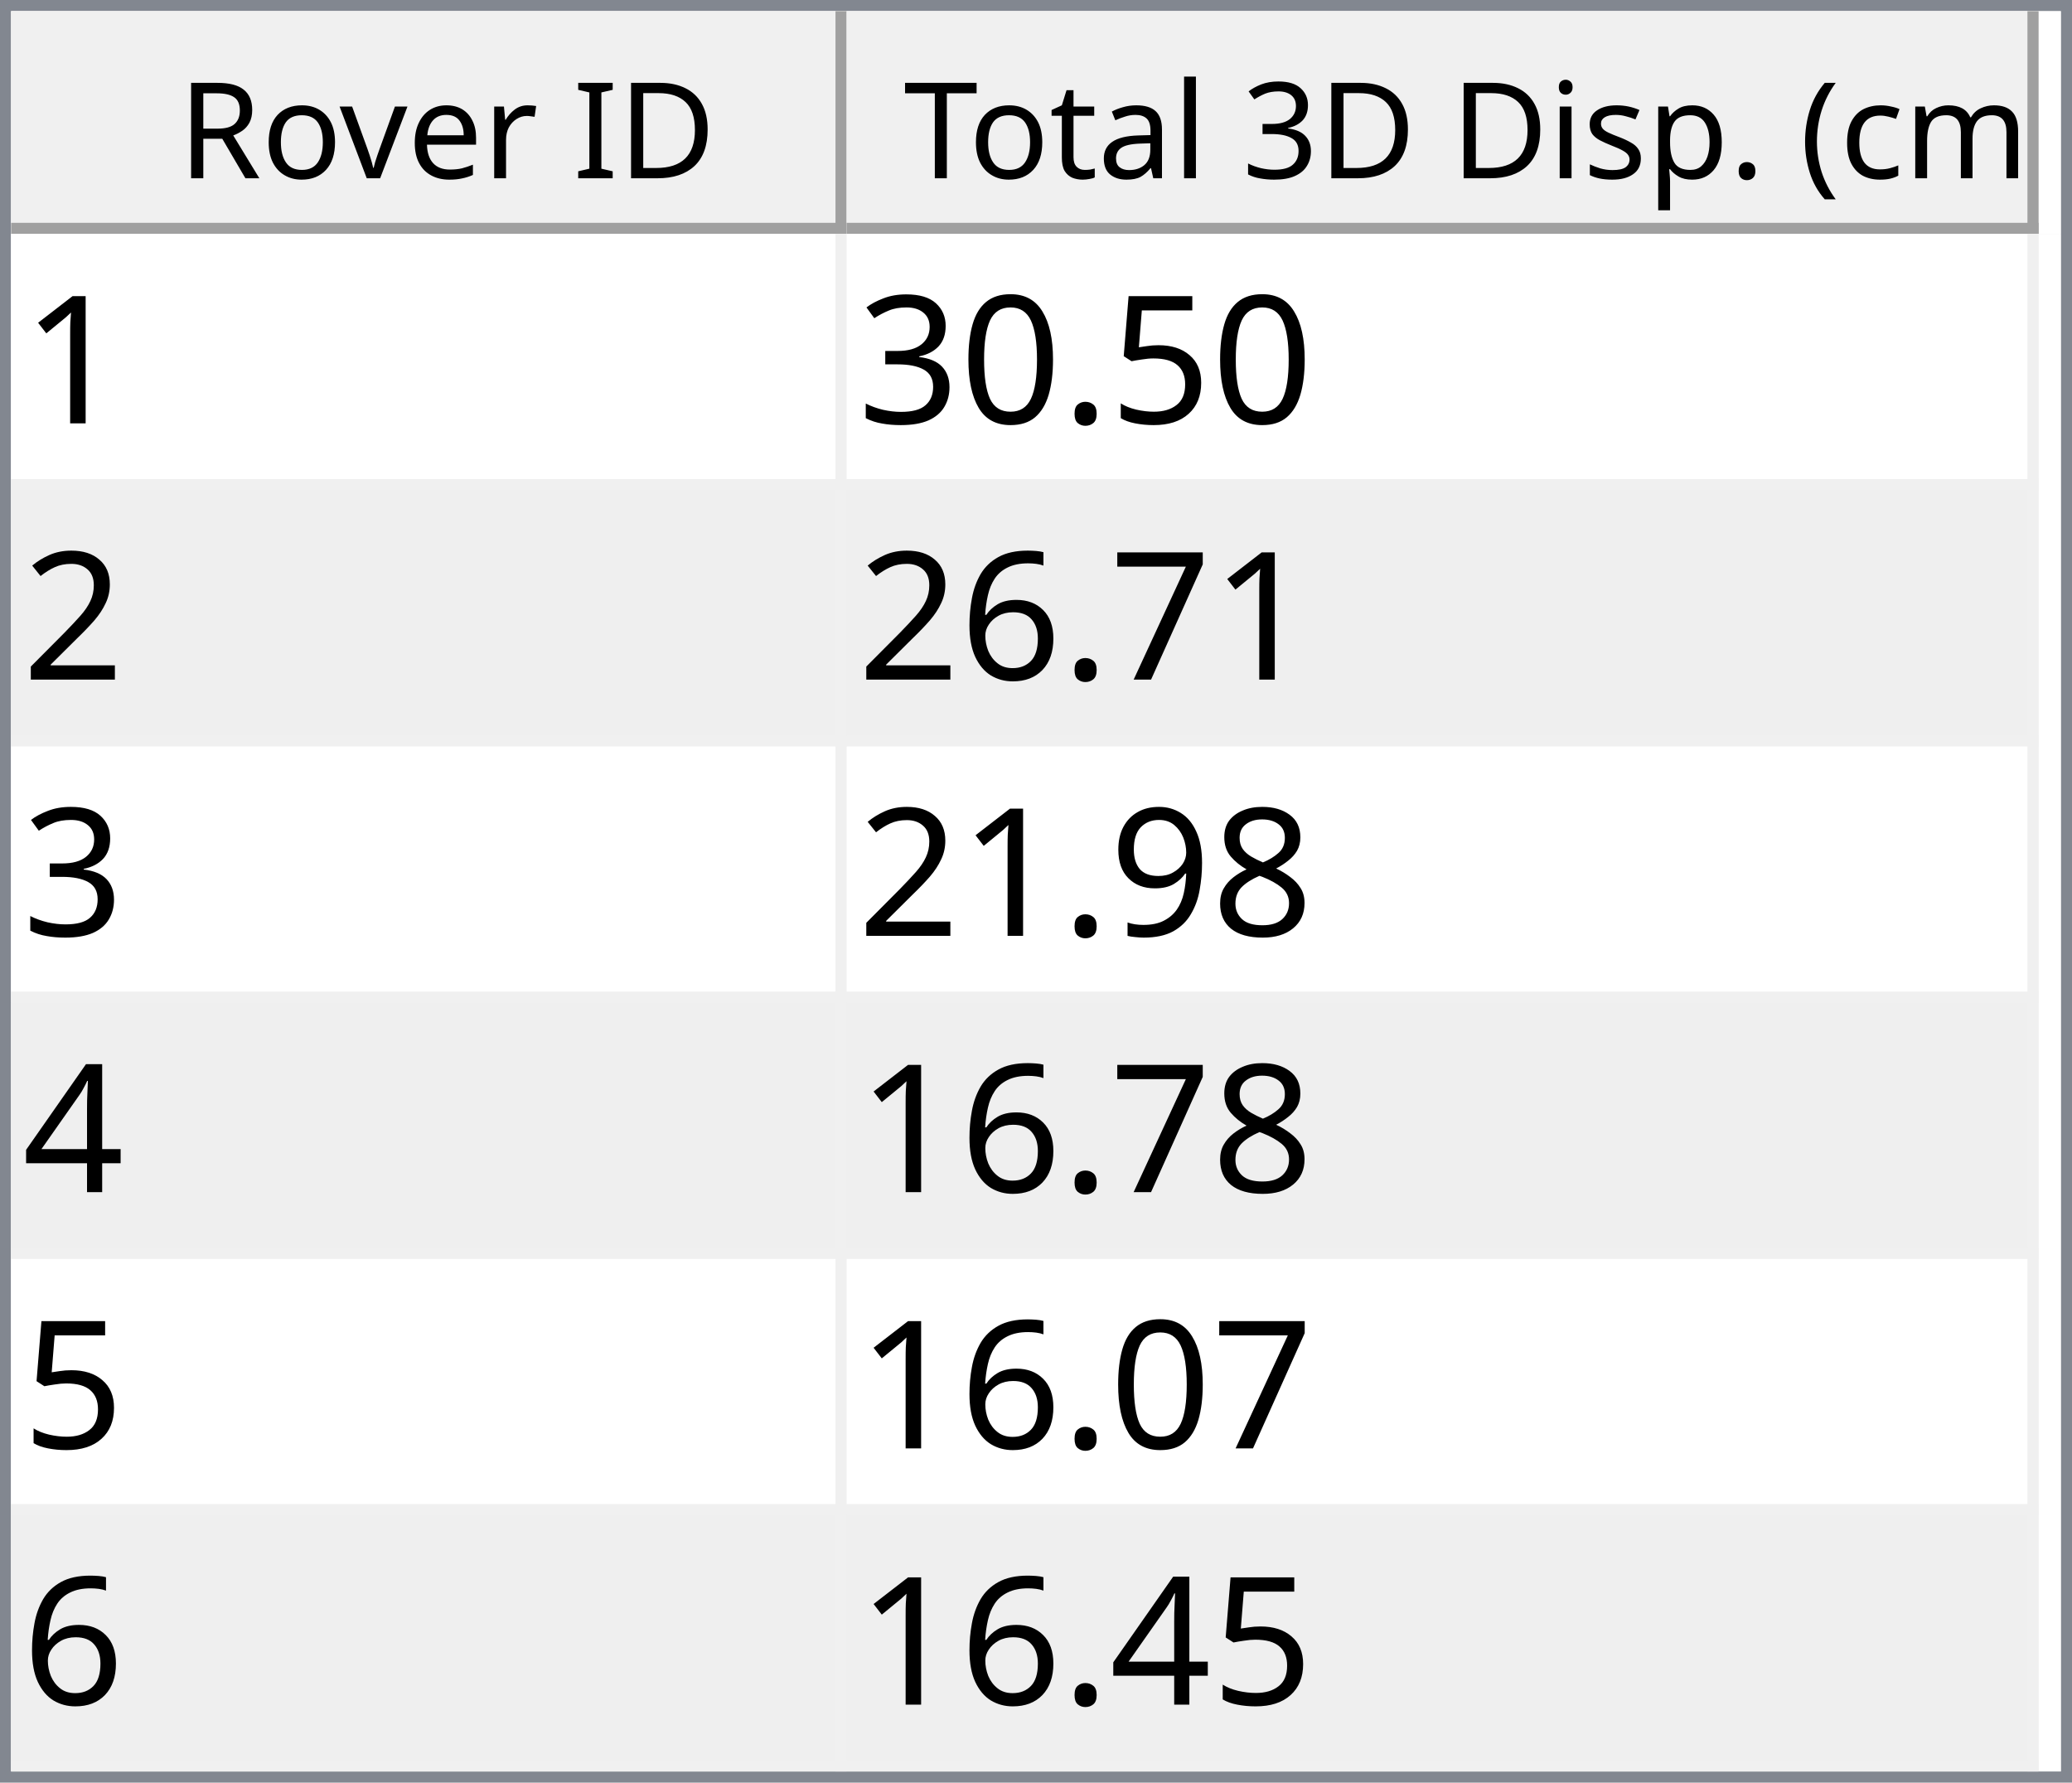
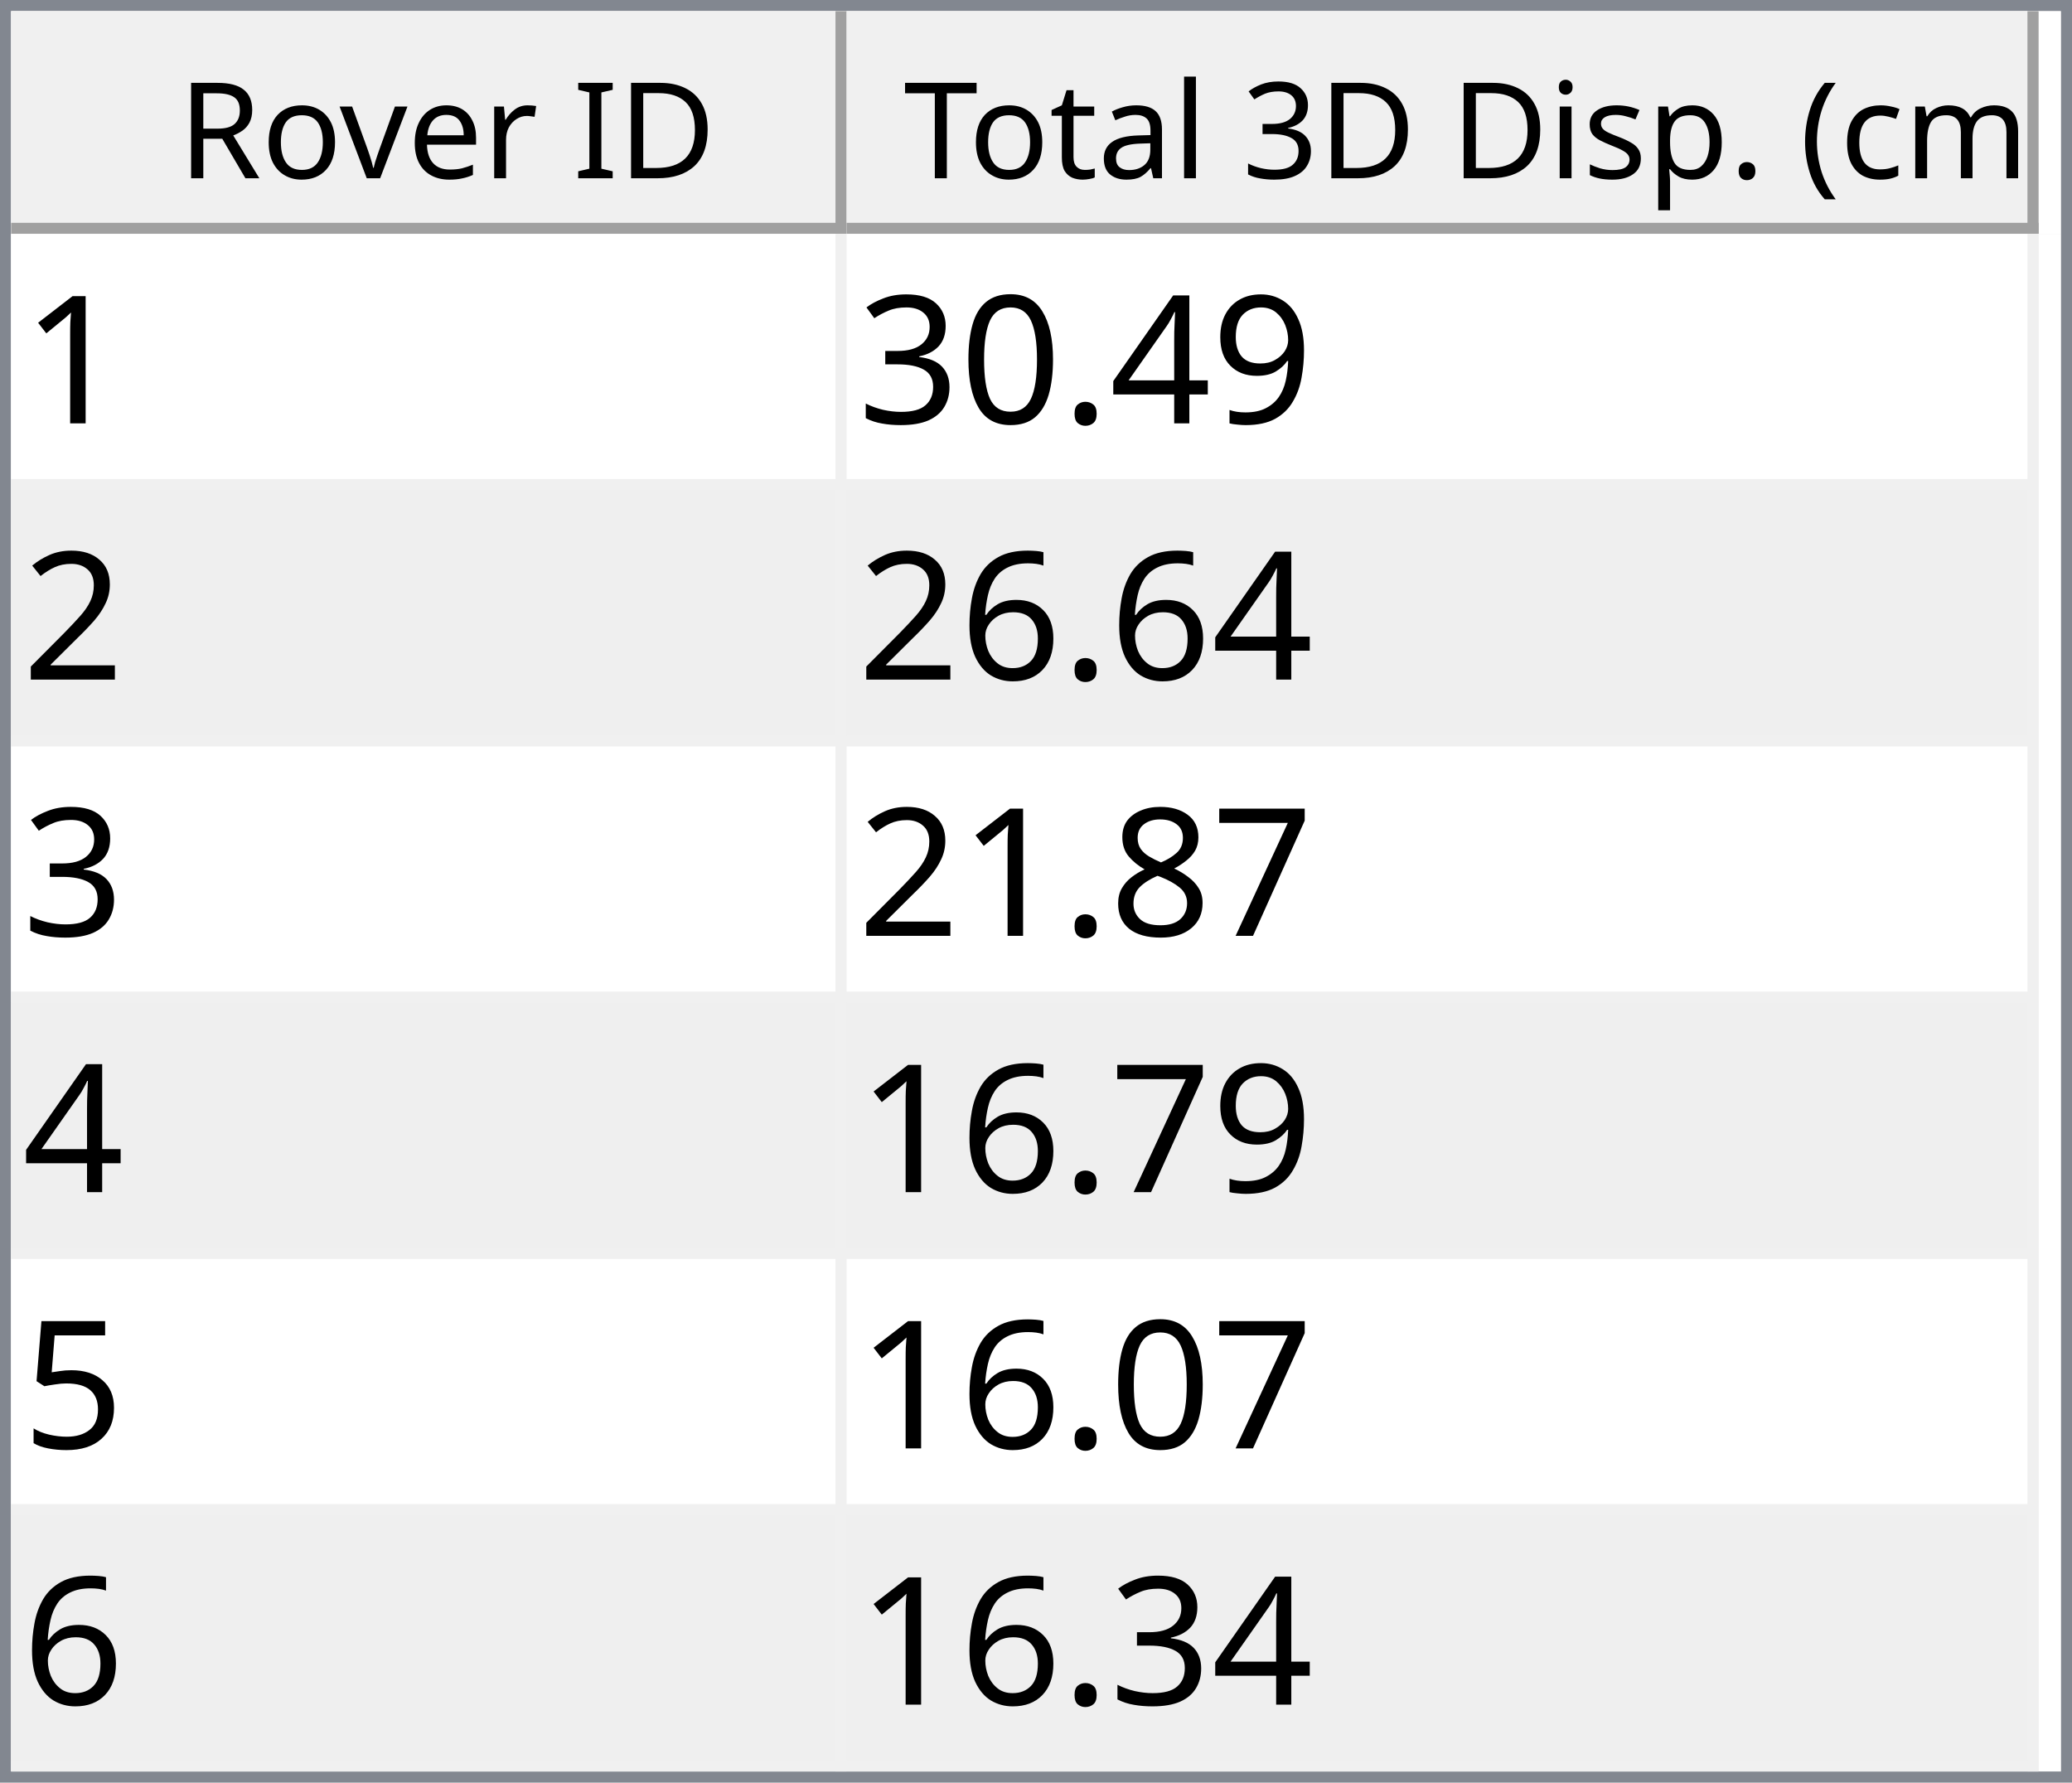
<svg xmlns="http://www.w3.org/2000/svg" style="fill-opacity:1; color-rendering:auto; color-interpolation:auto; text-rendering:auto; stroke:black; stroke-linecap:square; stroke-miterlimit:10; shape-rendering:auto; stroke-opacity:1; fill:black; stroke-dasharray:none; font-weight:normal; stroke-width:1; font-family:'Dialog'; font-style:normal; stroke-linejoin:miter; font-size:12px; stroke-dashoffset:0; image-rendering:auto;" width="186" height="160">
  <defs id="genericDefs" />
  <g>
    <defs id="defs1">
      <clipPath clipPathUnits="userSpaceOnUse" id="clipPath1">
        <path d="M0 0 L186 0 L186 160 L0 160 L0 0 Z" />
      </clipPath>
      <clipPath clipPathUnits="userSpaceOnUse" id="clipPath2">
        <path d="M0 0 L0 160 L186 160 L186 0 Z" />
      </clipPath>
      <clipPath clipPathUnits="userSpaceOnUse" id="clipPath3">
        <path d="M0 0 L0 20 L184 20 L184 0 Z" />
      </clipPath>
      <clipPath clipPathUnits="userSpaceOnUse" id="clipPath4">
        <path d="M0 0 L0 20 L75 20 L75 0 Z" />
      </clipPath>
      <clipPath clipPathUnits="userSpaceOnUse" id="clipPath5">
        <path d="M1 1 L1 19 L74 19 L74 1 Z" />
      </clipPath>
      <clipPath clipPathUnits="userSpaceOnUse" id="clipPath6">
        <path d="M0 0 L0 18 L73 18 L73 0 Z" />
      </clipPath>
      <clipPath clipPathUnits="userSpaceOnUse" id="clipPath7">
        <path d="M-0.5 -0.5 L-0.5 19.5 L74.5 19.5 L74.5 -0.5 Z" />
      </clipPath>
      <clipPath clipPathUnits="userSpaceOnUse" id="clipPath8">
        <path d="M0 0 L0 20 L107 20 L107 0 Z" />
      </clipPath>
      <clipPath clipPathUnits="userSpaceOnUse" id="clipPath9">
        <path d="M1 1 L1 19 L106 19 L106 1 Z" />
      </clipPath>
      <clipPath clipPathUnits="userSpaceOnUse" id="clipPath10">
        <path d="M0 0 L0 18 L105 18 L105 0 Z" />
      </clipPath>
      <clipPath clipPathUnits="userSpaceOnUse" id="clipPath11">
        <path d="M-0.5 -0.5 L-0.5 19.5 L106.5 19.5 L106.5 -0.5 Z" />
      </clipPath>
      <clipPath clipPathUnits="userSpaceOnUse" id="clipPath12">
        <path d="M0 0 L0 138 L184 138 L184 0 Z" />
      </clipPath>
      <clipPath clipPathUnits="userSpaceOnUse" id="clipPath13">
        <path d="M0 0 L0 138 L182 138 L182 0 Z" />
      </clipPath>
      <clipPath clipPathUnits="userSpaceOnUse" id="clipPath14">
        <path d="M-0.5 -0.5 L-0.5 137.5 L181.5 137.5 L181.5 -0.5 Z" />
      </clipPath>
      <clipPath clipPathUnits="userSpaceOnUse" id="clipPath15">
        <path d="M0 0 L0 22 L74 22 L74 0 Z" />
      </clipPath>
      <clipPath clipPathUnits="userSpaceOnUse" id="clipPath16">
        <path d="M0 0 L0 22 L106 22 L106 0 Z" />
      </clipPath>
      <font horiz-adv-x="64.551" id="font1">
        <font-face ascent="107.91" descent="25.098" units-per-em="100" style="font-style:normal; font-family:Segoe UI; font-weight:normal;" />
        <missing-glyph horiz-adv-x="64.551" d="M8.109 0 L8.109 68.266 L56.453 68.266 L56.453 0 L8.109 0 ZM15.328 7.234 L49.219 7.234 L49.219 61.031 L15.328 61.031 L15.328 7.234 Z" />
        <glyph unicode="D" horiz-adv-x="70.117" d="M9.188 0 L9.188 70.016 L28.516 70.016 Q65.531 70.016 65.531 35.891 Q65.531 19.672 55.25 9.836 Q44.969 0 27.734 0 L9.188 0 ZM17.391 62.594 L17.391 7.422 L27.828 7.422 Q41.609 7.422 49.273 14.797 Q56.938 22.172 56.938 35.688 Q56.938 62.594 28.328 62.594 L17.391 62.594 Z" />
        <glyph unicode="I" horiz-adv-x="26.611" d="M17.391 0 L9.188 0 L9.188 70.016 L17.391 70.016 L17.391 0 Z" />
        <glyph unicode=" " horiz-adv-x="27.393" d="" />
        <glyph unicode="r" horiz-adv-x="34.766" d="M34.188 41.891 Q32.078 43.5 28.125 43.5 Q23 43.5 19.555 38.672 Q16.109 33.844 16.109 25.484 L16.109 0 L8.109 0 L8.109 50 L16.109 50 L16.109 39.703 L16.312 39.703 Q18.016 44.969 21.531 47.922 Q25.047 50.875 29.391 50.875 Q32.516 50.875 34.188 50.203 L34.188 41.891 Z" />
        <glyph unicode="e" horiz-adv-x="52.295" d="M48.297 23 L12.984 23 Q13.188 14.656 17.484 10.109 Q21.781 5.562 29.297 5.562 Q37.75 5.562 44.828 11.141 L44.828 3.609 Q38.234 -1.172 27.391 -1.172 Q16.797 -1.172 10.742 5.641 Q4.688 12.453 4.688 24.812 Q4.688 36.469 11.305 43.82 Q17.922 51.172 27.734 51.172 Q37.547 51.172 42.922 44.828 Q48.297 38.484 48.297 27.203 L48.297 23 ZM40.094 29.781 Q40.047 36.719 36.75 40.578 Q33.453 44.438 27.594 44.438 Q21.922 44.438 17.969 40.383 Q14.016 36.328 13.094 29.781 L40.094 29.781 Z" />
        <glyph unicode="v" horiz-adv-x="47.9" d="M47.406 50 L27.484 0 L19.625 0 L0.688 50 L9.469 50 L22.172 13.672 Q23.578 9.672 23.922 6.688 L24.125 6.688 Q24.609 10.453 25.688 13.484 L38.969 50 L47.406 50 Z" />
        <glyph unicode="o" horiz-adv-x="58.594" d="M29 -1.172 Q17.922 -1.172 11.305 5.836 Q4.688 12.844 4.688 24.422 Q4.688 37.016 11.57 44.094 Q18.453 51.172 30.172 51.172 Q41.359 51.172 47.633 44.289 Q53.906 37.406 53.906 25.203 Q53.906 13.234 47.141 6.031 Q40.375 -1.172 29 -1.172 ZM29.594 44.438 Q21.875 44.438 17.383 39.188 Q12.891 33.938 12.891 24.703 Q12.891 15.828 17.43 10.695 Q21.969 5.562 29.594 5.562 Q37.359 5.562 41.531 10.594 Q45.703 15.625 45.703 24.906 Q45.703 34.281 41.531 39.359 Q37.359 44.438 29.594 44.438 Z" />
        <glyph unicode="R" horiz-adv-x="59.814" d="M59.375 0 L49.609 0 L37.891 19.625 Q36.281 22.359 34.766 24.289 Q33.25 26.219 31.664 27.438 Q30.078 28.656 28.25 29.219 Q26.422 29.781 24.125 29.781 L17.391 29.781 L17.391 0 L9.188 0 L9.188 70.016 L30.078 70.016 Q34.672 70.016 38.555 68.867 Q42.438 67.719 45.289 65.375 Q48.141 63.031 49.758 59.547 Q51.375 56.062 51.375 51.375 Q51.375 47.703 50.273 44.656 Q49.172 41.609 47.148 39.211 Q45.125 36.812 42.266 35.133 Q39.406 33.453 35.844 32.516 L35.844 32.328 Q37.594 31.547 38.891 30.547 Q40.188 29.547 41.359 28.18 Q42.531 26.812 43.68 25.078 Q44.828 23.344 46.234 21.047 L59.375 0 ZM17.391 62.594 L17.391 37.203 L28.516 37.203 Q31.594 37.203 34.203 38.133 Q36.812 39.062 38.719 40.797 Q40.625 42.531 41.703 45.047 Q42.781 47.562 42.781 50.688 Q42.781 56.297 39.141 59.445 Q35.5 62.594 28.609 62.594 L17.391 62.594 Z" />
        <glyph unicode=")" horiz-adv-x="30.176" d="M8.297 -15.922 L1.172 -15.922 Q16.406 2.344 16.406 26.812 Q16.406 51.469 1.078 70.016 L8.297 70.016 Q23.531 52.156 23.531 26.703 Q23.531 1.375 8.297 -15.922 Z" />
        <glyph unicode="m" horiz-adv-x="86.133" d="M79.109 0 L71.094 0 L71.094 28.719 Q71.094 37.016 68.531 40.727 Q65.969 44.438 59.906 44.438 Q54.781 44.438 51.195 39.75 Q47.609 35.062 47.609 28.516 L47.609 0 L39.594 0 L39.594 29.688 Q39.594 44.438 28.219 44.438 Q22.953 44.438 19.531 40.016 Q16.109 35.594 16.109 28.516 L16.109 0 L8.109 0 L8.109 50 L16.109 50 L16.109 42.094 L16.312 42.094 Q21.625 51.172 31.844 51.172 Q36.969 51.172 40.773 48.312 Q44.578 45.453 46 40.828 Q51.562 51.172 62.594 51.172 Q79.109 51.172 79.109 30.812 L79.109 0 Z" />
        <glyph unicode="c" horiz-adv-x="46.191" d="M42.188 2.297 Q36.422 -1.172 28.516 -1.172 Q17.828 -1.172 11.258 5.789 Q4.688 12.75 4.688 23.828 Q4.688 36.188 11.766 43.68 Q18.844 51.172 30.672 51.172 Q37.25 51.172 42.281 48.734 L42.281 40.531 Q36.719 44.438 30.375 44.438 Q22.703 44.438 17.797 38.945 Q12.891 33.453 12.891 24.516 Q12.891 15.719 17.508 10.641 Q22.125 5.562 29.891 5.562 Q36.422 5.562 42.188 9.906 L42.188 2.297 Z" />
        <glyph unicode="(" horiz-adv-x="30.176" d="M29.109 -15.922 L21.969 -15.922 Q6.844 1.375 6.844 26.703 Q6.844 52.156 21.969 70.016 L29.203 70.016 Q13.875 51.469 13.875 26.812 Q13.875 2.344 29.109 -15.922 Z" />
        <glyph unicode="." horiz-adv-x="21.68" d="M10.891 -1.078 Q8.641 -1.078 7.055 0.539 Q5.469 2.156 5.469 4.391 Q5.469 6.641 7.055 8.273 Q8.641 9.906 10.891 9.906 Q13.188 9.906 14.797 8.273 Q16.406 6.641 16.406 4.391 Q16.406 2.156 14.797 0.539 Q13.188 -1.078 10.891 -1.078 Z" />
        <glyph unicode="p" horiz-adv-x="58.789" d="M16.312 7.234 L16.109 7.234 L16.109 -23 L8.109 -23 L8.109 50 L16.109 50 L16.109 41.219 L16.312 41.219 Q22.219 51.172 33.594 51.172 Q43.266 51.172 48.688 44.461 Q54.109 37.75 54.109 26.469 Q54.109 13.922 48 6.375 Q41.891 -1.172 31.297 -1.172 Q21.578 -1.172 16.312 7.234 ZM16.109 27.391 L16.109 20.406 Q16.109 14.203 20.141 9.883 Q24.172 5.562 30.375 5.562 Q37.641 5.562 41.773 11.133 Q45.906 16.703 45.906 26.609 Q45.906 34.969 42.047 39.703 Q38.188 44.438 31.594 44.438 Q24.609 44.438 20.359 39.578 Q16.109 34.719 16.109 27.391 Z" />
        <glyph unicode="s" horiz-adv-x="42.432" d="M5.078 1.812 L5.078 10.406 Q11.625 5.562 19.484 5.562 Q30.031 5.562 30.031 12.594 Q30.031 14.594 29.125 15.992 Q28.219 17.391 26.68 18.461 Q25.141 19.531 23.07 20.383 Q21 21.234 18.609 22.172 Q15.281 23.484 12.766 24.828 Q10.25 26.172 8.57 27.859 Q6.891 29.547 6.031 31.695 Q5.172 33.844 5.172 36.719 Q5.172 40.234 6.789 42.945 Q8.406 45.656 11.086 47.484 Q13.766 49.312 17.211 50.242 Q20.656 51.172 24.312 51.172 Q30.812 51.172 35.938 48.922 L35.938 40.828 Q30.422 44.438 23.25 44.438 Q21 44.438 19.195 43.922 Q17.391 43.406 16.094 42.477 Q14.797 41.547 14.086 40.258 Q13.375 38.969 13.375 37.406 Q13.375 35.453 14.086 34.133 Q14.797 32.812 16.164 31.789 Q17.531 30.766 19.484 29.938 Q21.438 29.109 23.922 28.125 Q27.25 26.859 29.883 25.516 Q32.516 24.172 34.375 22.484 Q36.234 20.797 37.234 18.602 Q38.234 16.406 38.234 13.375 Q38.234 9.672 36.602 6.938 Q34.969 4.203 32.234 2.398 Q29.5 0.594 25.93 -0.289 Q22.359 -1.172 18.453 -1.172 Q10.75 -1.172 5.078 1.812 Z" />
        <glyph unicode="i" horiz-adv-x="24.219" d="M12.203 62.703 Q10.062 62.703 8.547 64.164 Q7.031 65.625 7.031 67.875 Q7.031 70.125 8.547 71.609 Q10.062 73.094 12.203 73.094 Q14.406 73.094 15.945 71.609 Q17.484 70.125 17.484 67.875 Q17.484 65.719 15.945 64.211 Q14.406 62.703 12.203 62.703 ZM16.109 0 L8.109 0 L8.109 50 L16.109 50 L16.109 0 Z" />
        <glyph unicode="3" horiz-adv-x="53.906" d="M46.531 19.828 Q46.531 15.094 44.75 11.211 Q42.969 7.328 39.719 4.57 Q36.469 1.812 31.93 0.297 Q27.391 -1.219 21.922 -1.219 Q11.922 -1.219 6 2.594 L6 11.188 Q13.094 5.609 22.219 5.609 Q25.875 5.609 28.828 6.539 Q31.781 7.469 33.906 9.227 Q36.031 10.984 37.18 13.477 Q38.328 15.969 38.328 19.094 Q38.328 32.812 18.797 32.812 L12.984 32.812 L12.984 39.594 L18.5 39.594 Q35.797 39.594 35.797 52.484 Q35.797 64.406 22.609 64.406 Q15.188 64.406 8.688 59.422 L8.688 67.188 Q15.375 71.188 24.609 71.188 Q29 71.188 32.57 69.969 Q36.141 68.75 38.68 66.555 Q41.219 64.359 42.609 61.281 Q44 58.203 44 54.5 Q44 40.672 30.031 36.719 L30.031 36.531 Q33.594 36.141 36.625 34.797 Q39.656 33.453 41.852 31.305 Q44.047 29.156 45.289 26.25 Q46.531 23.344 46.531 19.828 Z" />
        <glyph unicode="l" horiz-adv-x="24.219" d="M16.109 0 L8.109 0 L8.109 74.031 L16.109 74.031 L16.109 0 Z" />
        <glyph unicode="a" horiz-adv-x="50.879" d="M43.891 0 L35.891 0 L35.891 7.812 L35.688 7.812 Q30.469 -1.172 20.312 -1.172 Q12.844 -1.172 8.617 2.781 Q4.391 6.734 4.391 13.281 Q4.391 27.297 20.906 29.594 L35.891 31.688 Q35.891 44.438 25.594 44.438 Q16.547 44.438 9.281 38.281 L9.281 46.484 Q16.656 51.172 26.266 51.172 Q43.891 51.172 43.891 32.516 L43.891 0 ZM35.891 25.297 L23.828 23.641 Q18.266 22.859 15.43 20.875 Q12.594 18.891 12.594 13.875 Q12.594 10.203 15.211 7.883 Q17.828 5.562 22.172 5.562 Q28.125 5.562 32.008 9.742 Q35.891 13.922 35.891 20.312 L35.891 25.297 Z" />
        <glyph unicode="t" horiz-adv-x="33.887" d="M31.297 0.484 Q28.469 -1.078 23.828 -1.078 Q10.688 -1.078 10.688 13.578 L10.688 43.172 L2.094 43.172 L2.094 50 L10.688 50 L10.688 62.203 L18.703 64.797 L18.703 50 L31.297 50 L31.297 43.172 L18.703 43.172 L18.703 14.984 Q18.703 9.969 20.414 7.82 Q22.125 5.672 26.078 5.672 Q29.109 5.672 31.297 7.328 L31.297 0.484 Z" />
        <glyph unicode="T" horiz-adv-x="52.393" d="M50.594 62.594 L30.375 62.594 L30.375 0 L22.172 0 L22.172 62.594 L2 62.594 L2 70.016 L50.594 70.016 L50.594 62.594 Z" />
      </font>
      <font horiz-adv-x="75.0" id="font2">
        <font-face ascent="100.537" descent="21.973" units-per-em="100" style="font-style:normal; font-family:sans-serif; font-weight:normal;" />
        <missing-glyph horiz-adv-x="75.0" d="M12.5 0 L12.5 62.5 L62.5 62.5 L62.5 0 L12.5 0 ZM14.062 1.562 L60.938 1.562 L60.938 60.938 L14.062 60.938 L14.062 1.562 Z" />
        <glyph unicode="1" horiz-adv-x="55.615" d="M37.25 0 L28.469 0 L28.469 56 Q25.297 52.984 20.141 49.953 Q14.984 46.922 10.891 45.406 L10.891 53.906 Q18.266 57.375 23.781 62.305 Q29.297 67.234 31.594 71.875 L37.25 71.875 L37.25 0 Z" />
-         <glyph unicode="5" horiz-adv-x="55.615" d="M4.156 18.75 L13.375 19.531 Q14.406 12.797 18.141 9.398 Q21.875 6 27.156 6 Q33.5 6 37.891 10.789 Q42.281 15.578 42.281 23.484 Q42.281 31 38.062 35.352 Q33.844 39.703 27 39.703 Q22.75 39.703 19.336 37.773 Q15.922 35.844 13.969 32.766 L5.719 33.844 L12.641 70.609 L48.25 70.609 L48.25 62.203 L19.672 62.203 L15.828 42.969 Q22.266 47.469 29.344 47.469 Q38.719 47.469 45.164 40.969 Q51.609 34.469 51.609 24.266 Q51.609 14.547 45.953 7.469 Q39.062 -1.219 27.156 -1.219 Q17.391 -1.219 11.211 4.25 Q5.031 9.719 4.156 18.75 Z" />
+         <glyph unicode="9" horiz-adv-x="55.615" d="M5.469 16.547 L13.922 17.328 Q14.984 11.375 18.016 8.688 Q21.047 6 25.781 6 Q29.828 6 32.883 7.859 Q35.938 9.719 37.891 12.82 Q39.844 15.922 41.164 21.195 Q42.484 26.469 42.484 31.938 Q42.484 32.516 42.438 33.688 Q39.797 29.5 35.234 26.883 Q30.672 24.266 25.344 24.266 Q16.453 24.266 10.305 30.711 Q4.156 37.156 4.156 47.703 Q4.156 58.594 10.578 65.234 Q17 71.875 26.656 71.875 Q33.641 71.875 39.43 68.117 Q45.219 64.359 48.219 57.398 Q51.219 50.438 51.219 37.25 Q51.219 23.531 48.242 15.406 Q45.266 7.281 39.383 3.031 Q33.5 -1.219 25.594 -1.219 Q17.188 -1.219 11.867 3.445 Q6.547 8.109 5.469 16.547 ZM41.453 48.141 Q41.453 55.719 37.43 60.156 Q33.406 64.594 27.734 64.594 Q21.875 64.594 17.531 59.812 Q13.188 55.031 13.188 47.406 Q13.188 40.578 17.312 36.305 Q21.438 32.031 27.484 32.031 Q33.594 32.031 37.523 36.305 Q41.453 40.578 41.453 48.141 Z" />
+         <glyph unicode="4" horiz-adv-x="55.615" d="M32.328 0 L32.328 17.141 L1.266 17.141 L1.266 25.203 L33.938 71.578 L41.109 71.578 L41.109 25.203 L50.781 25.203 L50.781 17.141 L41.109 17.141 L41.109 0 L32.328 0 ZM32.328 25.203 L32.328 57.469 L9.906 25.203 L32.328 25.203 Z" />
        <glyph unicode="." horiz-adv-x="27.783" d="M9.078 0 L9.078 10.016 L19.094 10.016 L19.094 0 L9.078 0 Z" />
        <glyph unicode="0" horiz-adv-x="55.615" d="M4.156 35.297 Q4.156 48 6.766 55.742 Q9.375 63.484 14.523 67.68 Q19.672 71.875 27.484 71.875 Q33.25 71.875 37.594 69.555 Q41.938 67.234 44.773 62.867 Q47.609 58.5 49.219 52.227 Q50.828 45.953 50.828 35.297 Q50.828 22.703 48.242 14.969 Q45.656 7.234 40.508 3.008 Q35.359 -1.219 27.484 -1.219 Q17.141 -1.219 11.234 6.203 Q4.156 15.141 4.156 35.297 ZM13.188 35.297 Q13.188 17.672 17.312 11.836 Q21.438 6 27.484 6 Q33.547 6 37.672 11.859 Q41.797 17.719 41.797 35.297 Q41.797 52.984 37.672 58.789 Q33.547 64.594 27.391 64.594 Q21.344 64.594 17.719 59.469 Q13.188 52.938 13.188 35.297 Z" />
        <glyph unicode="3" horiz-adv-x="55.615" d="M4.203 18.891 L12.984 20.062 Q14.5 12.594 18.141 9.297 Q21.781 6 27 6 Q33.203 6 37.477 10.297 Q41.75 14.594 41.75 20.953 Q41.75 27 37.797 30.93 Q33.844 34.859 27.734 34.859 Q25.25 34.859 21.531 33.891 L22.516 41.609 Q23.391 41.5 23.922 41.5 Q29.547 41.5 34.039 44.43 Q38.531 47.359 38.531 53.469 Q38.531 58.297 35.258 61.477 Q31.984 64.656 26.812 64.656 Q21.688 64.656 18.266 61.43 Q14.844 58.203 13.875 51.766 L5.078 53.328 Q6.688 62.156 12.398 67.016 Q18.109 71.875 26.609 71.875 Q32.469 71.875 37.398 69.359 Q42.328 66.844 44.945 62.5 Q47.562 58.156 47.562 53.266 Q47.562 48.641 45.07 44.828 Q42.578 41.016 37.703 38.766 Q44.047 37.312 47.562 32.695 Q51.078 28.078 51.078 21.141 Q51.078 11.766 44.242 5.25 Q37.406 -1.266 26.953 -1.266 Q17.531 -1.266 11.305 4.352 Q5.078 9.969 4.203 18.891 Z" />
        <glyph unicode="2" horiz-adv-x="55.615" d="M50.344 8.453 L50.344 0 L3.031 0 Q2.938 3.172 4.047 6.109 Q5.859 10.938 9.836 15.625 Q13.812 20.312 21.344 26.469 Q33.016 36.031 37.117 41.625 Q41.219 47.219 41.219 52.203 Q41.219 57.422 37.477 61.008 Q33.734 64.594 27.734 64.594 Q21.391 64.594 17.578 60.789 Q13.766 56.984 13.719 50.25 L4.688 51.172 Q5.609 61.281 11.664 66.578 Q17.719 71.875 27.938 71.875 Q38.234 71.875 44.242 66.164 Q50.25 60.453 50.25 52 Q50.25 47.703 48.492 43.555 Q46.734 39.406 42.656 34.812 Q38.578 30.219 29.109 22.219 Q21.188 15.578 18.945 13.211 Q16.703 10.844 15.234 8.453 L50.344 8.453 Z" />
+         <glyph unicode="6" horiz-adv-x="55.615" d="M49.75 54.047 L41.016 53.375 Q39.844 58.547 37.703 60.891 Q34.125 64.656 28.906 64.656 Q24.703 64.656 21.531 62.312 Q17.391 59.281 14.992 53.469 Q12.594 47.656 12.5 36.922 Q15.672 41.75 20.266 44.094 Q24.859 46.438 29.891 46.438 Q38.672 46.438 44.852 39.969 Q51.031 33.5 51.031 23.25 Q51.031 16.5 48.125 10.719 Q45.219 4.938 40.141 1.859 Q35.062 -1.219 28.609 -1.219 Q17.625 -1.219 10.695 6.859 Q3.766 14.938 3.766 33.5 Q3.766 54.25 11.422 63.672 Q18.109 71.875 29.438 71.875 Q37.891 71.875 43.289 67.141 Q48.688 62.406 49.75 54.047 ZM13.875 23.188 Q13.875 18.656 15.797 14.508 Q17.719 10.359 21.188 8.18 Q24.656 6 28.469 6 Q34.031 6 38.039 10.492 Q42.047 14.984 42.047 22.703 Q42.047 30.125 38.086 34.398 Q34.125 38.672 28.125 38.672 Q22.172 38.672 18.023 34.398 Q13.875 30.125 13.875 23.188 Z" />
        <glyph unicode="7" horiz-adv-x="55.615" d="M4.734 62.203 L4.734 70.656 L51.078 70.656 L51.078 63.812 Q44.234 56.547 37.523 44.484 Q30.812 32.422 27.156 19.672 Q24.516 10.688 23.781 0 L14.75 0 Q14.891 8.453 18.062 20.414 Q21.234 32.375 27.172 43.484 Q33.109 54.594 39.797 62.203 L4.734 62.203 Z" />
-         <glyph unicode="6" horiz-adv-x="55.615" d="M49.75 54.047 L41.016 53.375 Q39.844 58.547 37.703 60.891 Q34.125 64.656 28.906 64.656 Q24.703 64.656 21.531 62.312 Q17.391 59.281 14.992 53.469 Q12.594 47.656 12.5 36.922 Q15.672 41.75 20.266 44.094 Q24.859 46.438 29.891 46.438 Q38.672 46.438 44.852 39.969 Q51.031 33.5 51.031 23.25 Q51.031 16.5 48.125 10.719 Q45.219 4.938 40.141 1.859 Q35.062 -1.219 28.609 -1.219 Q17.625 -1.219 10.695 6.859 Q3.766 14.938 3.766 33.5 Q3.766 54.25 11.422 63.672 Q18.109 71.875 29.438 71.875 Q37.891 71.875 43.289 67.141 Q48.688 62.406 49.75 54.047 ZM13.875 23.188 Q13.875 18.656 15.797 14.508 Q17.719 10.359 21.188 8.18 Q24.656 6 28.469 6 Q34.031 6 38.039 10.492 Q42.047 14.984 42.047 22.703 Q42.047 30.125 38.086 34.398 Q34.125 38.672 28.125 38.672 Q22.172 38.672 18.023 34.398 Q13.875 30.125 13.875 23.188 Z" />
        <glyph unicode="8" horiz-adv-x="55.615" d="M17.672 38.812 Q12.203 40.828 9.57 44.539 Q6.938 48.25 6.938 53.422 Q6.938 61.234 12.555 66.555 Q18.172 71.875 27.484 71.875 Q36.859 71.875 42.578 66.43 Q48.297 60.984 48.297 53.172 Q48.297 48.188 45.68 44.508 Q43.062 40.828 37.75 38.812 Q44.344 36.672 47.781 31.883 Q51.219 27.094 51.219 20.453 Q51.219 11.281 44.727 5.031 Q38.234 -1.219 27.641 -1.219 Q17.047 -1.219 10.547 5.055 Q4.047 11.328 4.047 20.703 Q4.047 27.688 7.594 32.398 Q11.141 37.109 17.672 38.812 ZM15.922 53.719 Q15.922 48.641 19.195 45.414 Q22.469 42.188 27.688 42.188 Q32.766 42.188 36.016 45.383 Q39.266 48.578 39.266 53.219 Q39.266 58.062 35.914 61.359 Q32.562 64.656 27.594 64.656 Q22.562 64.656 19.242 61.43 Q15.922 58.203 15.922 53.719 ZM13.094 20.656 Q13.094 16.891 14.875 13.375 Q16.656 9.859 20.172 7.93 Q23.688 6 27.734 6 Q34.031 6 38.133 10.055 Q42.234 14.109 42.234 20.359 Q42.234 26.703 38.016 30.859 Q33.797 35.016 27.438 35.016 Q21.234 35.016 17.164 30.914 Q13.094 26.812 13.094 20.656 Z" />
-         <glyph unicode="9" horiz-adv-x="55.615" d="M5.469 16.547 L13.922 17.328 Q14.984 11.375 18.016 8.688 Q21.047 6 25.781 6 Q29.828 6 32.883 7.859 Q35.938 9.719 37.891 12.82 Q39.844 15.922 41.164 21.195 Q42.484 26.469 42.484 31.938 Q42.484 32.516 42.438 33.688 Q39.797 29.5 35.234 26.883 Q30.672 24.266 25.344 24.266 Q16.453 24.266 10.305 30.711 Q4.156 37.156 4.156 47.703 Q4.156 58.594 10.578 65.234 Q17 71.875 26.656 71.875 Q33.641 71.875 39.43 68.117 Q45.219 64.359 48.219 57.398 Q51.219 50.438 51.219 37.25 Q51.219 23.531 48.242 15.406 Q45.266 7.281 39.383 3.031 Q33.5 -1.219 25.594 -1.219 Q17.188 -1.219 11.867 3.445 Q6.547 8.109 5.469 16.547 ZM41.453 48.141 Q41.453 55.719 37.43 60.156 Q33.406 64.594 27.734 64.594 Q21.875 64.594 17.531 59.812 Q13.188 55.031 13.188 47.406 Q13.188 40.578 17.312 36.305 Q21.438 32.031 27.484 32.031 Q33.594 32.031 37.523 36.305 Q41.453 40.578 41.453 48.141 Z" />
-         <glyph unicode="4" horiz-adv-x="55.615" d="M32.328 0 L32.328 17.141 L1.266 17.141 L1.266 25.203 L33.938 71.578 L41.109 71.578 L41.109 25.203 L50.781 25.203 L50.781 17.141 L41.109 17.141 L41.109 0 L32.328 0 ZM32.328 25.203 L32.328 57.469 L9.906 25.203 L32.328 25.203 Z" />
+         <glyph unicode="5" horiz-adv-x="55.615" d="M4.156 18.75 L13.375 19.531 Q14.406 12.797 18.141 9.398 Q21.875 6 27.156 6 Q33.5 6 37.891 10.789 Q42.281 15.578 42.281 23.484 Q42.281 31 38.062 35.352 Q33.844 39.703 27 39.703 Q22.75 39.703 19.336 37.773 Q15.922 35.844 13.969 32.766 L5.719 33.844 L12.641 70.609 L48.25 70.609 L48.25 62.203 L19.672 62.203 L15.828 42.969 Q22.266 47.469 29.344 47.469 Q38.719 47.469 45.164 40.969 Q51.609 34.469 51.609 24.266 Q51.609 14.547 45.953 7.469 Q39.062 -1.219 27.156 -1.219 Q17.391 -1.219 11.211 4.25 Q5.031 9.719 4.156 18.75 Z" />
      </font>
    </defs>
    <g style="fill:white; stroke:white;">
      <rect x="0" y="0" width="186" style="clip-path:url(#clipPath1); stroke:none;" height="160" />
    </g>
    <g style="fill:white; text-rendering:optimizeSpeed; color-rendering:optimizeSpeed; image-rendering:optimizeSpeed; shape-rendering:crispEdges; stroke:white; color-interpolation:sRGB;">
      <rect x="0" width="186" height="160" y="0" style="stroke:none;" />
      <path style="stroke:none;" d="M0 160 L186 160 L186 0 L0 0 Z" />
    </g>
    <g style="fill:rgb(240,240,240); font-family:'Segoe UI'; stroke:rgb(240,240,240);">
      <rect x="0" y="0" width="186" style="clip-path:url(#clipPath2); stroke:none;" height="160" />
    </g>
    <g style="fill:rgb(130,135,144); font-family:'Segoe UI'; stroke:rgb(130,135,144);">
      <path d="M0 0 L186 0 L186 160 L0 160 L0 0 ZM1 1 L185 1 L185 159 L1 159 L1 1 Z" style="fill-rule:evenodd; clip-path:url(#clipPath2); stroke:none;" />
    </g>
    <g style="fill:white; font-family:'Segoe UI'; stroke:white;" transform="translate(1,1)">
      <rect x="0" y="0" width="184" style="clip-path:url(#clipPath3); stroke:none;" height="20" />
    </g>
    <g style="fill:rgb(240,240,240); font-family:'Segoe UI'; stroke:rgb(240,240,240);" transform="translate(1,1)">
      <rect x="0" y="0" width="75" style="clip-path:url(#clipPath4); stroke:none;" height="20" />
    </g>
    <g style="font-family:'Segoe UI';" transform="translate(2,2)">
      <text x="14" xml:space="preserve" y="14" style="clip-path:url(#clipPath6); stroke:none;">Rover ID</text>
    </g>
    <g style="fill:rgb(160,160,160); font-family:'Segoe UI'; stroke:rgb(160,160,160); stroke-linejoin:bevel;" transform="translate(1.5,1.5)">
      <line x1="74" x2="74" y1="0" style="fill:none; clip-path:url(#clipPath7);" y2="19" />
    </g>
    <g style="fill:rgb(160,160,160); font-family:'Segoe UI'; stroke:rgb(160,160,160); stroke-linejoin:bevel;" transform="matrix(1,0,0,1,1,1) translate(0.5,0.5)">
      <line x1="0" x2="74" y1="19" style="fill:none; clip-path:url(#clipPath7);" y2="19" />
    </g>
    <g style="fill:rgb(240,240,240); font-family:'Segoe UI'; stroke:rgb(240,240,240);" transform="translate(76,1)">
      <rect x="0" y="0" width="107" style="clip-path:url(#clipPath8); stroke:none;" height="20" />
    </g>
    <g style="font-family:'Segoe UI';" transform="translate(77,2)">
      <text x="1" xml:space="preserve" y="14" style="clip-path:url(#clipPath10); stroke:none;"> Total 3D Disp. (cm)</text>
    </g>
    <g style="fill:rgb(160,160,160); font-family:'Segoe UI'; stroke:rgb(160,160,160); stroke-linejoin:bevel;" transform="translate(76.5,1.5)">
      <line x1="106" x2="106" y1="0" style="fill:none; clip-path:url(#clipPath11);" y2="19" />
    </g>
    <g style="fill:rgb(160,160,160); font-family:'Segoe UI'; stroke:rgb(160,160,160); stroke-linejoin:bevel;" transform="matrix(1,0,0,1,76,1) translate(0.5,0.5)">
      <line x1="0" x2="106" y1="19" style="fill:none; clip-path:url(#clipPath11);" y2="19" />
    </g>
    <g style="fill:white; font-family:'Segoe UI'; stroke:white;" transform="translate(1,21)">
      <rect x="0" y="0" width="184" style="clip-path:url(#clipPath12); stroke:none;" height="138" />
    </g>
    <g style="fill:rgb(240,240,240); font-size:16px; font-family:sans-serif; stroke:rgb(240,240,240);" transform="translate(1,21)">
      <rect x="0" y="0" width="182" style="clip-path:url(#clipPath13); stroke:none;" height="138" />
      <line transform="translate(0.5,0.5)" x1="0" x2="181" y1="22" style="clip-path:url(#clipPath14); fill:none; stroke-linejoin:bevel;" y2="22" />
    </g>
    <g transform="matrix(1,0,0,1,1,21) translate(0.5,0.5)" style="fill:rgb(240,240,240); font-size:16px; font-family:sans-serif; stroke:rgb(240,240,240); stroke-linejoin:bevel;">
      <line x1="0" x2="181" y1="45" style="fill:none; clip-path:url(#clipPath14);" y2="45" />
    </g>
    <g transform="matrix(1,0,0,1,1,21) translate(0.5,0.5)" style="fill:rgb(240,240,240); font-size:16px; font-family:sans-serif; stroke:rgb(240,240,240); stroke-linejoin:bevel;">
      <line x1="0" x2="181" y1="68" style="fill:none; clip-path:url(#clipPath14);" y2="68" />
    </g>
    <g transform="matrix(1,0,0,1,1,21) translate(0.5,0.5)" style="fill:rgb(240,240,240); font-size:16px; font-family:sans-serif; stroke:rgb(240,240,240); stroke-linejoin:bevel;">
      <line x1="0" x2="181" y1="91" style="fill:none; clip-path:url(#clipPath14);" y2="91" />
    </g>
    <g transform="matrix(1,0,0,1,1,21) translate(0.5,0.5)" style="fill:rgb(240,240,240); font-size:16px; font-family:sans-serif; stroke:rgb(240,240,240); stroke-linejoin:bevel;">
      <line x1="0" x2="181" y1="114" style="fill:none; clip-path:url(#clipPath14);" y2="114" />
    </g>
    <g transform="matrix(1,0,0,1,1,21) translate(0.5,0.5)" style="fill:rgb(240,240,240); font-size:16px; font-family:sans-serif; stroke:rgb(240,240,240); stroke-linejoin:bevel;">
      <line x1="0" x2="181" y1="137" style="fill:none; clip-path:url(#clipPath14);" y2="137" />
    </g>
    <g transform="matrix(1,0,0,1,1,21) translate(0.5,0.5)" style="fill:rgb(240,240,240); font-size:16px; font-family:sans-serif; stroke:rgb(240,240,240); stroke-linejoin:bevel;">
      <line x1="74" x2="74" y1="0" style="fill:none; clip-path:url(#clipPath14);" y2="137" />
    </g>
    <g transform="matrix(1,0,0,1,1,21) translate(0.5,0.5)" style="fill:rgb(240,240,240); font-size:16px; font-family:sans-serif; stroke:rgb(240,240,240); stroke-linejoin:bevel;">
      <line x1="181" x2="181" y1="0" style="fill:none; clip-path:url(#clipPath14);" y2="137" />
    </g>
    <g style="fill:white; font-size:16px; font-family:sans-serif; stroke:white;" transform="matrix(1,0,0,1,1,21)">
      <rect x="0" y="0" width="74" style="clip-path:url(#clipPath15); stroke:none;" height="22" />
      <text x="1" y="17" style="fill:black; clip-path:url(#clipPath15); stroke:none;" xml:space="preserve">1</text>
    </g>
    <g style="fill:white; font-size:16px; font-family:sans-serif; stroke:white;" transform="matrix(1,0,0,1,1,21) translate(75,0)">
      <rect x="0" y="0" width="106" style="clip-path:url(#clipPath16); stroke:none;" height="22" />
-       <text x="1" y="17" style="fill:black; clip-path:url(#clipPath16); stroke:none;" xml:space="preserve">30.50</text>
+       <text x="1" y="17" style="fill:black; clip-path:url(#clipPath16); stroke:none;" xml:space="preserve">30.49</text>
    </g>
    <g style="fill:rgb(239,239,239); font-size:16px; font-family:sans-serif; stroke:rgb(239,239,239);" transform="matrix(1,0,0,1,1,21) translate(0,23)">
      <rect x="0" y="0" width="74" style="clip-path:url(#clipPath15); stroke:none;" height="22" />
      <text x="1" y="17" style="fill:black; clip-path:url(#clipPath15); stroke:none;" xml:space="preserve">2</text>
    </g>
    <g style="fill:rgb(239,239,239); font-size:16px; font-family:sans-serif; stroke:rgb(239,239,239);" transform="matrix(1,0,0,1,1,21) translate(75,23)">
      <rect x="0" y="0" width="106" style="clip-path:url(#clipPath16); stroke:none;" height="22" />
-       <text x="1" y="17" style="fill:black; clip-path:url(#clipPath16); stroke:none;" xml:space="preserve">26.71</text>
+       <text x="1" y="17" style="fill:black; clip-path:url(#clipPath16); stroke:none;" xml:space="preserve">26.64</text>
    </g>
    <g style="fill:white; font-size:16px; font-family:sans-serif; stroke:white;" transform="matrix(1,0,0,1,1,21) translate(0,46)">
      <rect x="0" y="0" width="74" style="clip-path:url(#clipPath15); stroke:none;" height="22" />
      <text x="1" y="17" style="fill:black; clip-path:url(#clipPath15); stroke:none;" xml:space="preserve">3</text>
    </g>
    <g style="fill:white; font-size:16px; font-family:sans-serif; stroke:white;" transform="matrix(1,0,0,1,1,21) translate(75,46)">
      <rect x="0" y="0" width="106" style="clip-path:url(#clipPath16); stroke:none;" height="22" />
-       <text x="1" y="17" style="fill:black; clip-path:url(#clipPath16); stroke:none;" xml:space="preserve">21.98</text>
+       <text x="1" y="17" style="fill:black; clip-path:url(#clipPath16); stroke:none;" xml:space="preserve">21.87</text>
    </g>
    <g style="fill:rgb(239,239,239); font-size:16px; font-family:sans-serif; stroke:rgb(239,239,239);" transform="matrix(1,0,0,1,1,21) translate(0,69)">
      <rect x="0" y="0" width="74" style="clip-path:url(#clipPath15); stroke:none;" height="22" />
      <text x="1" y="17" style="fill:black; clip-path:url(#clipPath15); stroke:none;" xml:space="preserve">4</text>
    </g>
    <g style="fill:rgb(239,239,239); font-size:16px; font-family:sans-serif; stroke:rgb(239,239,239);" transform="matrix(1,0,0,1,1,21) translate(75,69)">
      <rect x="0" y="0" width="106" style="clip-path:url(#clipPath16); stroke:none;" height="22" />
-       <text x="1" y="17" style="fill:black; clip-path:url(#clipPath16); stroke:none;" xml:space="preserve">16.78</text>
+       <text x="1" y="17" style="fill:black; clip-path:url(#clipPath16); stroke:none;" xml:space="preserve">16.79</text>
    </g>
    <g style="fill:white; font-size:16px; font-family:sans-serif; stroke:white;" transform="matrix(1,0,0,1,1,21) translate(0,92)">
      <rect x="0" y="0" width="74" style="clip-path:url(#clipPath15); stroke:none;" height="22" />
      <text x="1" y="17" style="fill:black; clip-path:url(#clipPath15); stroke:none;" xml:space="preserve">5</text>
    </g>
    <g style="fill:white; font-size:16px; font-family:sans-serif; stroke:white;" transform="matrix(1,0,0,1,1,21) translate(75,92)">
      <rect x="0" y="0" width="106" style="clip-path:url(#clipPath16); stroke:none;" height="22" />
      <text x="1" y="17" style="fill:black; clip-path:url(#clipPath16); stroke:none;" xml:space="preserve">16.07</text>
    </g>
    <g style="fill:rgb(239,239,239); font-size:16px; font-family:sans-serif; stroke:rgb(239,239,239);" transform="matrix(1,0,0,1,1,21) translate(0,115)">
      <rect x="0" y="0" width="74" style="clip-path:url(#clipPath15); stroke:none;" height="22" />
      <text x="1" y="17" style="fill:black; clip-path:url(#clipPath15); stroke:none;" xml:space="preserve">6</text>
    </g>
    <g style="fill:rgb(239,239,239); font-size:16px; font-family:sans-serif; stroke:rgb(239,239,239);" transform="matrix(1,0,0,1,1,21) translate(75,115)">
      <rect x="0" y="0" width="106" style="clip-path:url(#clipPath16); stroke:none;" height="22" />
-       <text x="1" y="17" style="fill:black; clip-path:url(#clipPath16); stroke:none;" xml:space="preserve">16.45</text>
+       <text x="1" y="17" style="fill:black; clip-path:url(#clipPath16); stroke:none;" xml:space="preserve">16.34</text>
    </g>
  </g>
</svg>
